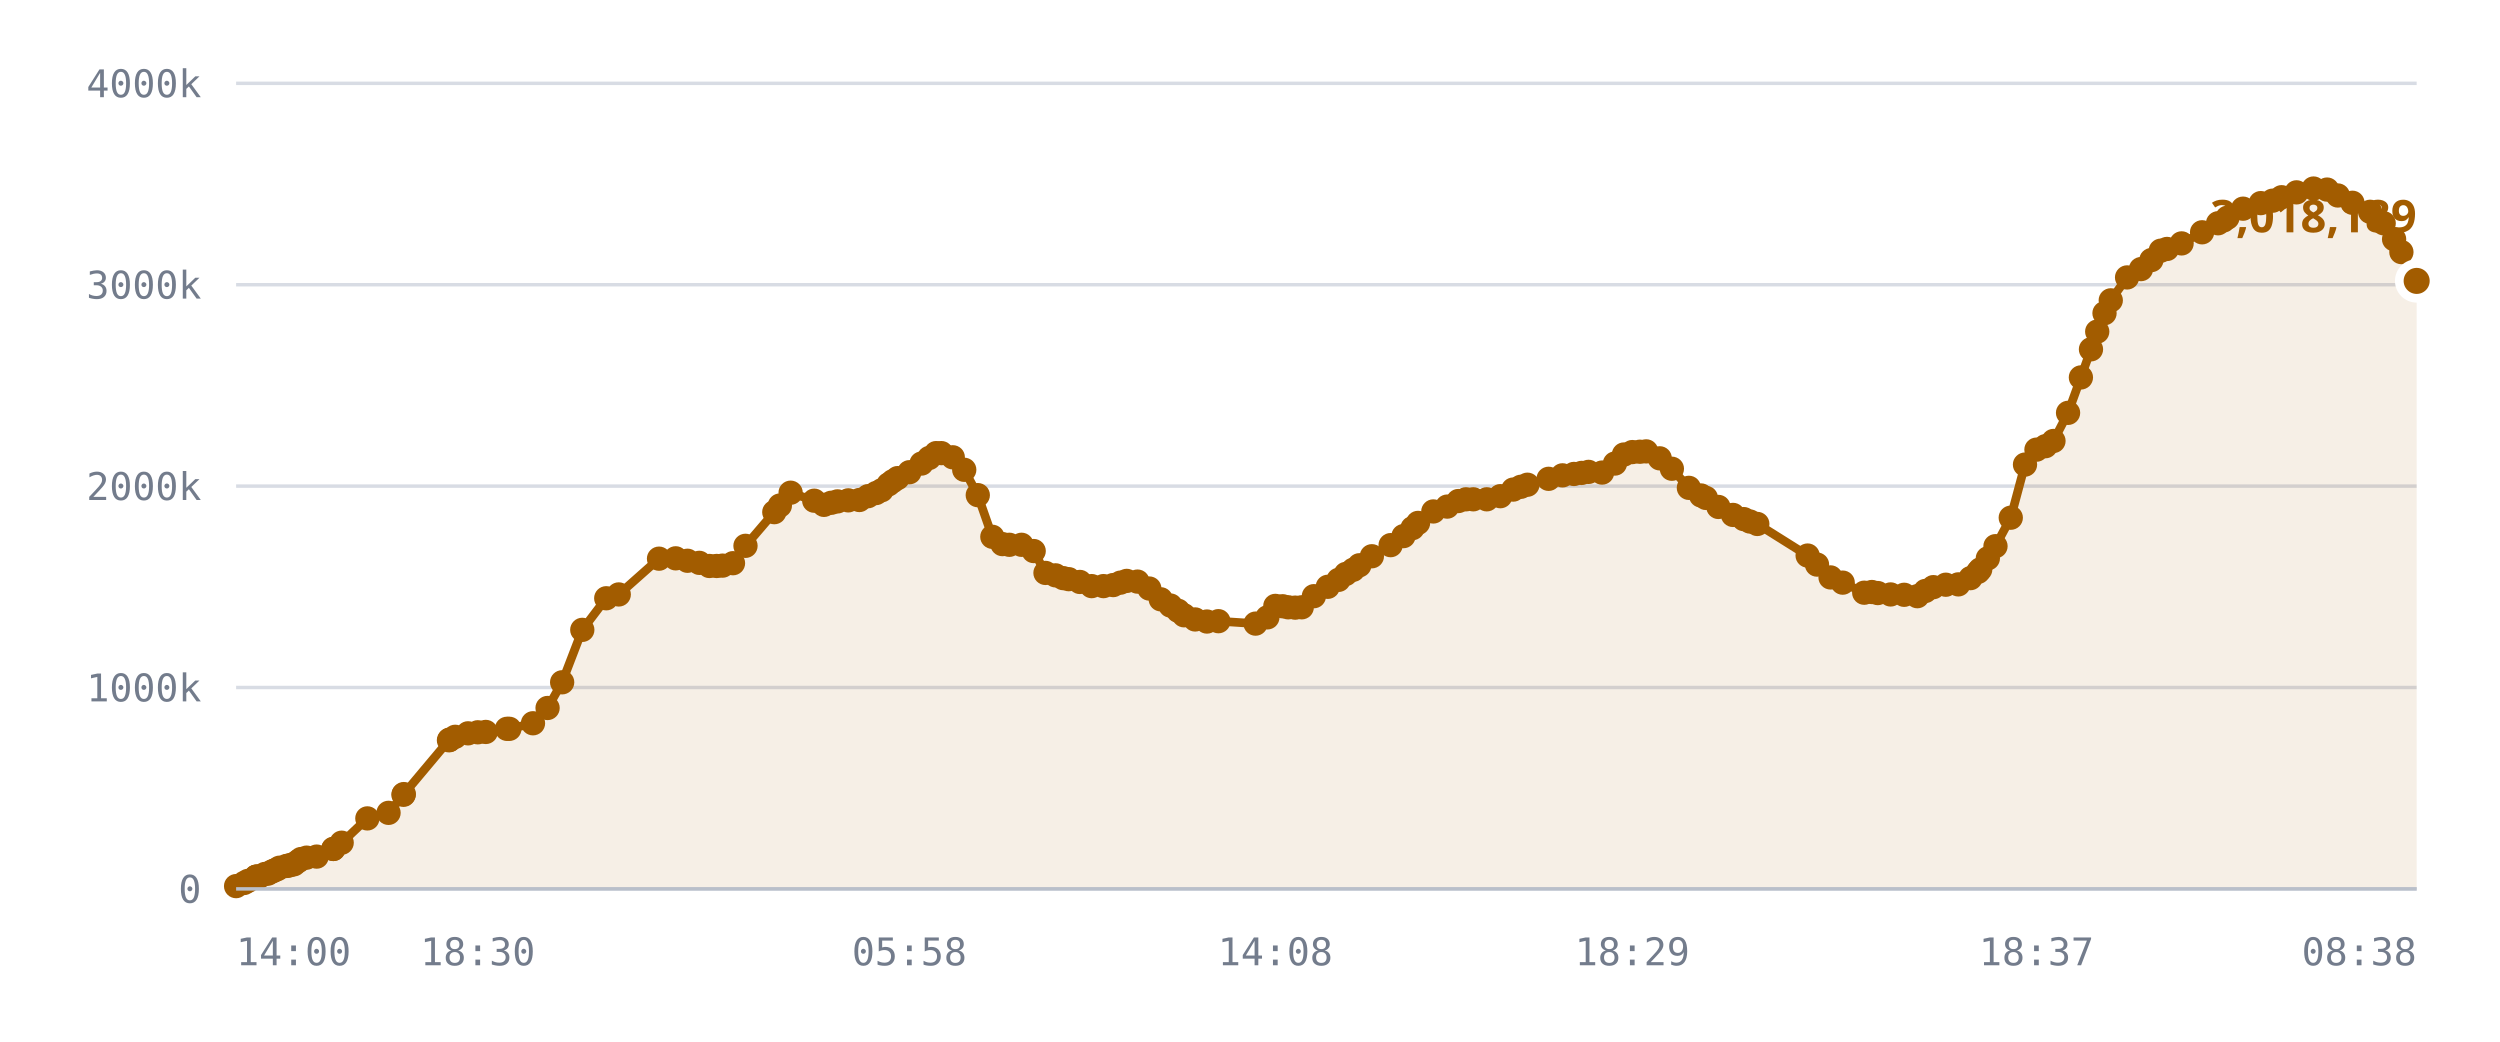
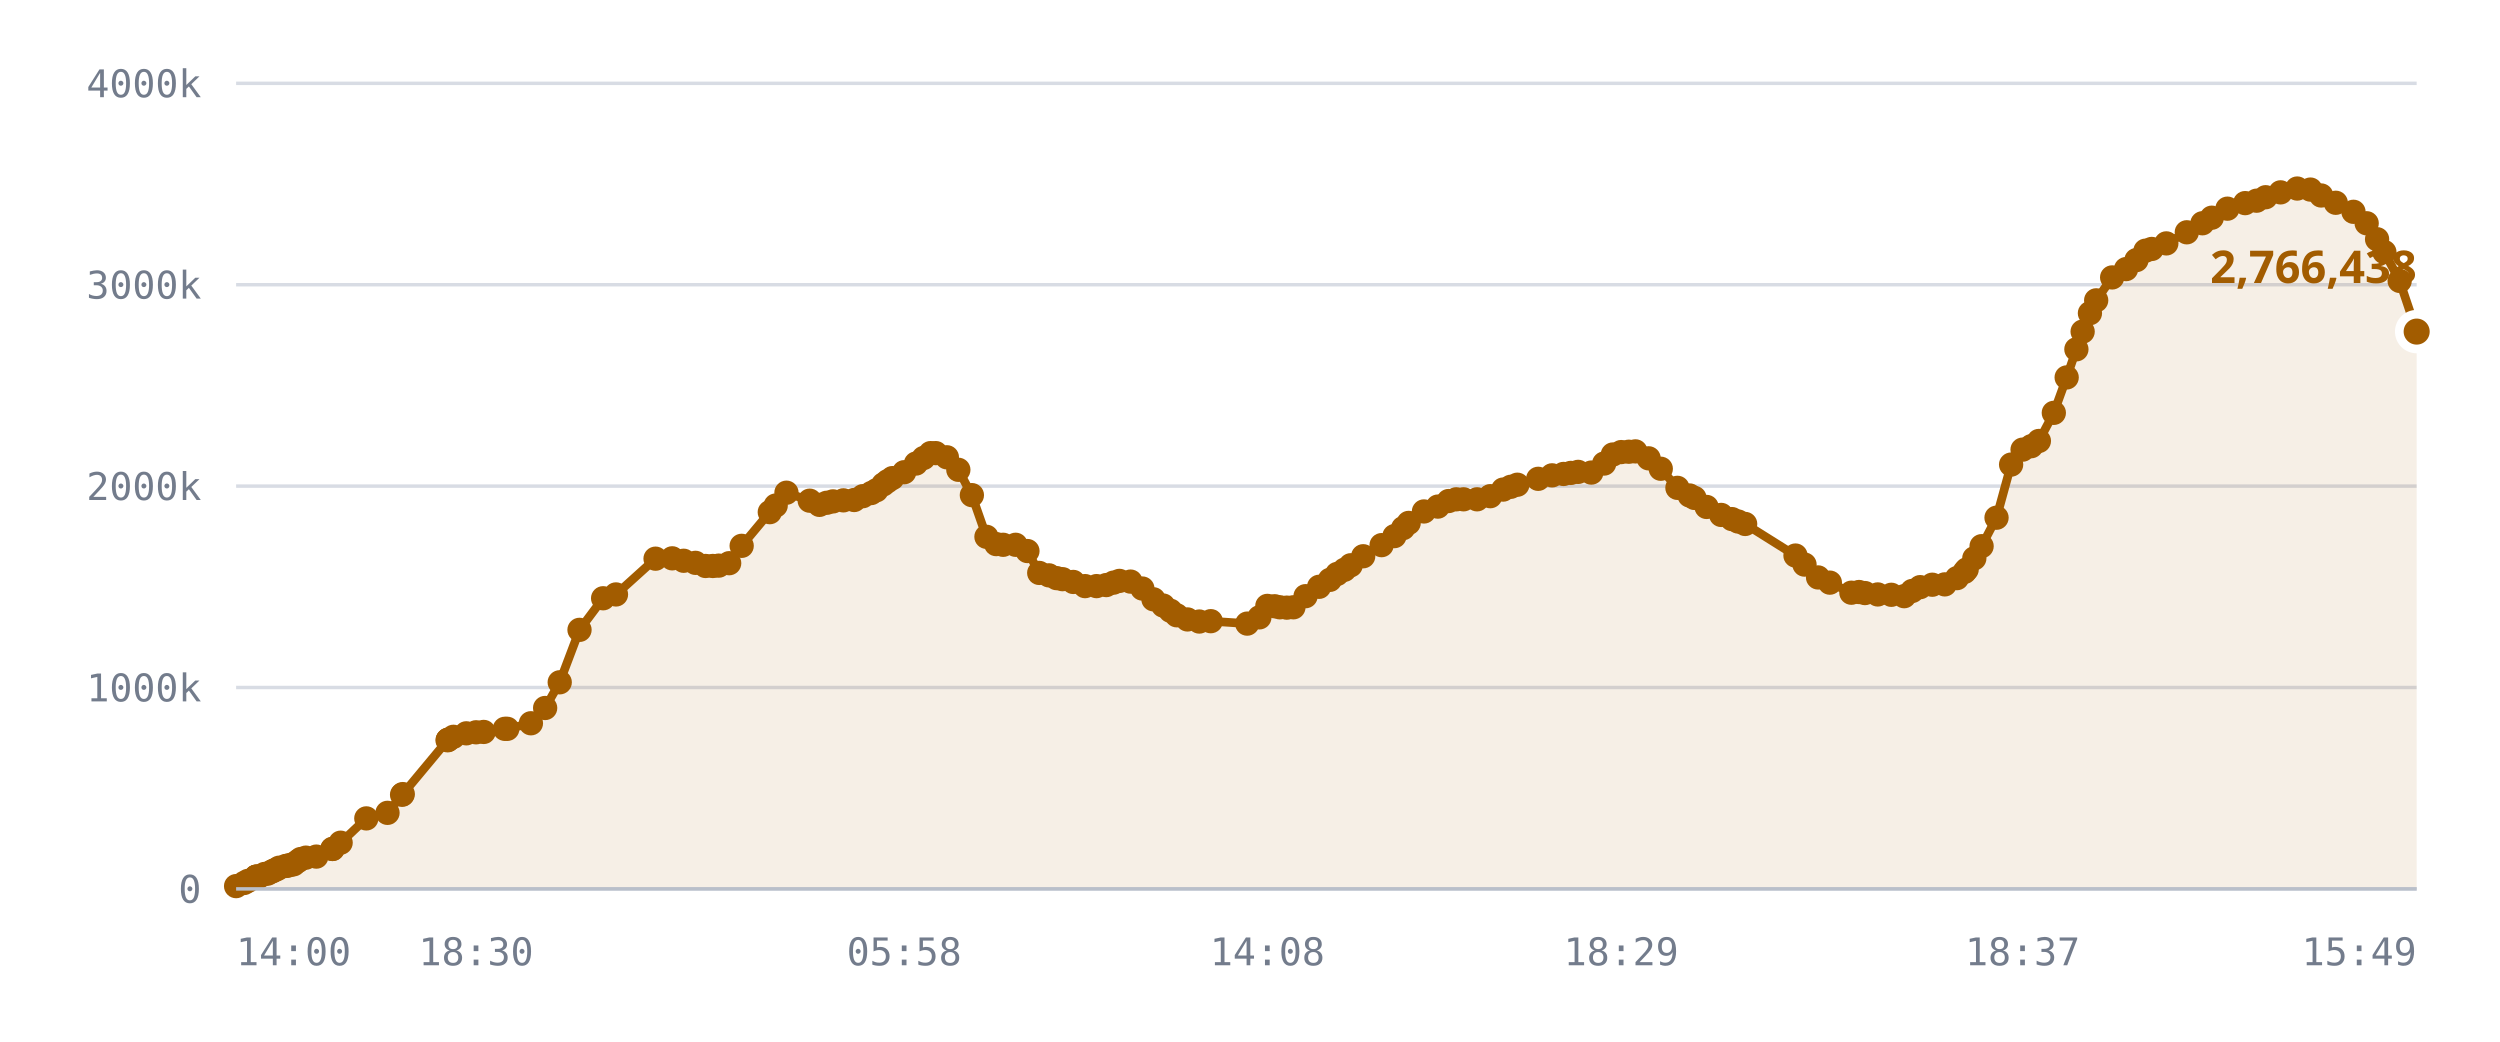
<svg xmlns="http://www.w3.org/2000/svg" viewBox="0 0 720 300" role="img" aria-label="Published DID profiles, sharded namespace">
  <style>
    .grid      { stroke: var(--chart-grid, #d8dce4); stroke-width: 1; }
    .cap       { stroke: var(--chart-cap, #9a2b22); stroke-width: 1.5; stroke-dasharray: 5 4; }
    .cap-label { fill: var(--chart-cap, #9a2b22); font: 600 11px Archivo, system-ui, sans-serif; letter-spacing: .04em; }
    .tick      { fill: var(--chart-muted, #737c8c); font: 500 11px "IBM Plex Mono", ui-monospace, monospace; }
    .tick-y    { text-anchor: end; }
    .tick-x    { text-anchor: middle; }
    .series    { fill: none; stroke: var(--chart-line, #a25c00); stroke-width: 2.5; stroke-linejoin: round; stroke-linecap: round; }
    .fill      { fill: var(--chart-fill, rgba(162,92,0,.10)); stroke: none; }
    .dot       { fill: var(--chart-line, #a25c00); }
    .dot-last  { stroke: var(--chart-bg, #fff); stroke-width: 2.5; }
    .end-label { fill: var(--chart-line, #a25c00); font: 700 13px Archivo, system-ui, sans-serif; }
    .axis      { stroke: var(--chart-axis, #b9bfca); stroke-width: 1; }
  </style>
  <line x1="68" y1="256.0" x2="696" y2="256.0" class="grid" />
  <text x="58" y="260.0" class="tick tick-y">0</text>
  <line x1="68" y1="198.0" x2="696" y2="198.0" class="grid" />
  <text x="58" y="202.0" class="tick tick-y">1000k</text>
  <line x1="68" y1="140.0" x2="696" y2="140.0" class="grid" />
  <text x="58" y="144.0" class="tick tick-y">2000k</text>
  <line x1="68" y1="82.0" x2="696" y2="82.0" class="grid" />
  <text x="58" y="86.0" class="tick tick-y">3000k</text>
  <line x1="68" y1="24.0" x2="696" y2="24.0" class="grid" />
  <text x="58" y="28.0" class="tick tick-y">4000k</text>
-   <path d="M68.0,255.2 L70.3,254.3 L71.4,253.7 L73.7,252.5 L73.8,252.5 L73.9,252.5 L74.1,252.5 L74.7,252.5 L76.3,251.7 L77.2,251.6 L78.3,251.0 L79.0,250.7 L79.9,250.3 L80.5,249.9 L82.5,249.4 L83.1,249.3 L84.1,249.0 L84.7,248.9 L85.9,248.0 L86.7,247.4 L88.3,247.0 L91.2,246.7 L96.0,244.5 L96.0,244.5 L98.4,242.7 L105.8,235.7 L111.9,234.1 L116.2,228.9 L116.3,228.7 L129.3,213.2 L129.5,213.1 L129.5,213.0 L131.1,212.2 L134.8,211.2 L137.6,210.9 L139.9,210.8 L146.0,209.9 L146.7,209.9 L153.5,208.3 L157.7,203.9 L161.9,196.5 L167.7,181.4 L174.6,172.3 L178.2,171.2 L189.8,160.9 L194.6,160.8 L198.0,161.5 L201.4,162.1 L204.3,163.0 L206.4,163.0 L208.1,162.9 L211.1,162.2 L214.7,157.2 L223.0,147.5 L224.6,145.6 L227.7,141.9 L234.5,144.2 L237.3,145.4 L239.4,144.8 L241.2,144.4 L244.3,144.1 L247.5,144.0 L250.0,142.9 L252.3,142.0 L253.9,141.2 L255.9,139.5 L257.1,138.6 L258.5,137.7 L261.9,136.0 L265.4,133.5 L267.6,131.9 L269.6,130.5 L271.1,130.5 L274.4,131.7 L277.7,135.3 L281.6,142.6 L285.8,154.6 L288.7,156.7 L290.7,156.9 L294.2,156.9 L297.7,158.7 L301.1,165.0 L304.0,165.7 L306.2,166.5 L307.8,166.8 L311.0,167.6 L314.4,168.8 L317.8,168.8 L320.6,168.5 L322.7,167.8 L324.5,167.3 L327.6,167.5 L331.0,169.5 L334.3,172.6 L337.1,174.4 L339.3,175.9 L341.0,177.2 L344.2,178.4 L347.6,179.0 L350.9,178.9 L361.6,179.6 L365.0,177.8 L367.3,174.5 L369.4,174.6 L371.0,174.9 L373.0,175.0 L374.9,174.9 L378.4,171.7 L382.4,169.0 L385.5,167.0 L387.6,165.3 L389.7,164.1 L391.5,162.8 L395.1,160.2 L400.5,157.0 L404.2,154.4 L406.8,152.1 L408.4,150.6 L412.8,147.3 L416.8,145.9 L420.0,144.3 L422.2,143.8 L424.3,143.8 L428.2,143.8 L432.1,142.9 L435.8,141.0 L438.0,140.2 L439.9,139.6 L446.0,137.9 L450.0,136.9 L453.3,136.5 L455.5,136.2 L457.5,135.9 L461.4,136.1 L465.1,133.5 L467.7,130.9 L470.1,130.2 L472.3,130.1 L474.1,130.0 L478.0,132.0 L481.5,135.0 L486.4,140.5 L489.9,142.7 L491.3,143.4 L494.9,146.0 L499.1,148.3 L502.2,149.5 L504.0,150.2 L506.1,150.9 L520.6,160.0 L523.3,162.6 L527.2,166.3 L530.7,167.8 L536.9,170.7 L539.1,170.5 L540.8,170.8 L544.5,171.2 L548.4,171.3 L552.2,171.7 L554.5,170.2 L556.8,169.1 L560.4,168.4 L564.0,168.3 L567.5,166.5 L569.7,164.7 L570.3,164.0 L572.5,160.8 L574.7,157.3 L579.1,149.1 L583.2,133.8 L586.5,129.5 L589.1,128.5 L591.4,127.0 L595.6,118.9 L599.3,108.7 L602.2,100.6 L604.0,95.5 L606.1,90.2 L607.9,86.5 L612.6,79.9 L616.6,77.5 L619.6,74.9 L622.3,72.2 L624.1,71.7 L628.3,70.1 L634.2,66.9 L638.8,64.3 L641.5,62.7 L646.0,60.1 L651.1,58.5 L654.5,57.8 L657.1,56.8 L661.4,55.4 L666.3,54.3 L670.2,54.6 L673.3,56.3 L677.5,58.4 L682.6,61.0 L686.5,64.3 L689.5,68.9 L691.6,72.6 L696.0,80.9 L696.0,256.0 L68.0,256.0 Z" class="fill" />
-   <path d="M68.0,255.2 L70.3,254.3 L71.4,253.7 L73.7,252.5 L73.8,252.5 L73.9,252.5 L74.1,252.5 L74.7,252.5 L76.3,251.7 L77.2,251.6 L78.3,251.0 L79.0,250.7 L79.9,250.3 L80.5,249.9 L82.5,249.4 L83.1,249.3 L84.1,249.0 L84.7,248.9 L85.9,248.0 L86.7,247.4 L88.3,247.0 L91.2,246.7 L96.0,244.5 L96.0,244.5 L98.4,242.7 L105.8,235.7 L111.9,234.1 L116.2,228.9 L116.3,228.7 L129.3,213.2 L129.5,213.1 L129.5,213.0 L131.1,212.2 L134.8,211.2 L137.6,210.9 L139.9,210.8 L146.0,209.9 L146.7,209.9 L153.5,208.3 L157.7,203.9 L161.9,196.5 L167.7,181.4 L174.6,172.3 L178.2,171.2 L189.8,160.9 L194.6,160.8 L198.0,161.5 L201.4,162.1 L204.3,163.0 L206.4,163.0 L208.1,162.9 L211.1,162.2 L214.7,157.2 L223.0,147.5 L224.6,145.6 L227.7,141.9 L234.5,144.2 L237.3,145.4 L239.4,144.8 L241.2,144.4 L244.3,144.1 L247.5,144.0 L250.0,142.9 L252.3,142.0 L253.9,141.2 L255.9,139.5 L257.1,138.6 L258.5,137.7 L261.9,136.0 L265.4,133.5 L267.6,131.9 L269.6,130.5 L271.1,130.5 L274.4,131.7 L277.7,135.3 L281.6,142.6 L285.8,154.6 L288.7,156.7 L290.7,156.9 L294.2,156.9 L297.7,158.7 L301.1,165.0 L304.0,165.7 L306.2,166.5 L307.8,166.8 L311.0,167.6 L314.4,168.8 L317.8,168.8 L320.6,168.5 L322.7,167.8 L324.5,167.3 L327.6,167.5 L331.0,169.5 L334.3,172.6 L337.1,174.4 L339.3,175.9 L341.0,177.2 L344.2,178.4 L347.6,179.0 L350.9,178.9 L361.6,179.6 L365.0,177.8 L367.3,174.5 L369.4,174.6 L371.0,174.9 L373.0,175.0 L374.9,174.9 L378.4,171.7 L382.4,169.0 L385.5,167.0 L387.6,165.3 L389.7,164.1 L391.5,162.8 L395.1,160.2 L400.5,157.0 L404.2,154.4 L406.8,152.1 L408.4,150.6 L412.8,147.3 L416.8,145.9 L420.0,144.3 L422.2,143.8 L424.3,143.8 L428.2,143.8 L432.1,142.9 L435.8,141.0 L438.0,140.2 L439.9,139.6 L446.0,137.9 L450.0,136.9 L453.3,136.5 L455.5,136.2 L457.5,135.9 L461.4,136.1 L465.1,133.5 L467.7,130.9 L470.1,130.2 L472.3,130.1 L474.1,130.0 L478.0,132.0 L481.5,135.0 L486.4,140.5 L489.9,142.7 L491.3,143.4 L494.9,146.0 L499.1,148.3 L502.2,149.5 L504.0,150.2 L506.1,150.9 L520.6,160.0 L523.3,162.6 L527.2,166.3 L530.7,167.8 L536.9,170.7 L539.1,170.5 L540.8,170.8 L544.5,171.2 L548.4,171.3 L552.2,171.7 L554.5,170.2 L556.8,169.1 L560.4,168.4 L564.0,168.3 L567.5,166.5 L569.7,164.7 L570.3,164.0 L572.5,160.8 L574.7,157.3 L579.1,149.1 L583.2,133.8 L586.5,129.5 L589.1,128.5 L591.4,127.0 L595.6,118.9 L599.3,108.7 L602.2,100.6 L604.0,95.5 L606.1,90.2 L607.9,86.5 L612.6,79.9 L616.6,77.5 L619.6,74.9 L622.3,72.2 L624.1,71.7 L628.3,70.1 L634.2,66.9 L638.8,64.3 L641.5,62.7 L646.0,60.1 L651.1,58.5 L654.5,57.8 L657.1,56.8 L661.4,55.4 L666.3,54.3 L670.2,54.6 L673.3,56.3 L677.5,58.4 L682.6,61.0 L686.5,64.3 L689.5,68.9 L691.6,72.6 L696.0,80.9" class="series" />
+   <path d="M68.0,255.2 L70.3,254.3 L71.4,253.7 L73.7,252.5 L73.8,252.5 L73.8,252.5 L74.0,252.5 L74.6,252.5 L76.2,251.7 L77.1,251.6 L78.3,251.0 L78.9,250.7 L79.8,250.3 L80.4,249.9 L82.3,249.4 L82.9,249.3 L84.0,249.0 L84.6,248.9 L85.8,248.0 L86.6,247.4 L88.1,247.0 L91.1,246.7 L95.7,244.5 L95.8,244.5 L98.1,242.7 L105.5,235.7 L111.6,234.1 L115.8,228.9 L116.0,228.7 L128.9,213.2 L129.0,213.1 L129.1,213.0 L130.6,212.2 L134.3,211.2 L137.1,210.9 L139.3,210.8 L145.4,209.9 L146.1,209.9 L152.9,208.3 L157.0,203.9 L161.2,196.5 L166.9,181.4 L173.7,172.3 L177.4,171.2 L188.8,160.9 L193.6,160.8 L196.9,161.5 L200.3,162.1 L203.2,163.0 L205.3,163.0 L207.0,162.9 L210.0,162.2 L213.6,157.2 L221.7,147.5 L223.4,145.6 L226.5,141.9 L233.2,144.2 L236.0,145.4 L238.1,144.8 L239.9,144.4 L242.9,144.1 L246.0,144.0 L248.5,142.9 L250.9,142.0 L252.4,141.2 L254.4,139.5 L255.6,138.6 L257.0,137.7 L260.4,136.0 L263.8,133.5 L266.0,131.9 L268.0,130.5 L269.5,130.5 L272.7,131.7 L276.0,135.3 L279.9,142.6 L284.1,154.6 L286.9,156.7 L288.9,156.9 L292.5,156.9 L295.9,158.7 L299.3,165.0 L302.1,165.7 L304.3,166.5 L306.0,166.8 L309.1,167.6 L312.5,168.8 L315.8,168.8 L318.6,168.5 L320.7,167.8 L322.4,167.3 L325.6,167.5 L329.0,169.5 L332.2,172.6 L335.0,174.4 L337.1,175.9 L338.9,177.2 L342.0,178.4 L345.4,179.0 L348.7,178.9 L359.2,179.6 L362.7,177.8 L365.0,174.5 L367.1,174.6 L368.6,174.9 L370.6,175.0 L372.5,174.9 L376.0,171.7 L379.9,169.0 L383.0,167.0 L385.1,165.3 L387.2,164.1 L389.0,162.8 L392.6,160.2 L397.9,157.0 L401.6,154.4 L404.1,152.1 L405.7,150.6 L410.1,147.3 L414.1,145.9 L417.2,144.3 L419.4,143.8 L421.5,143.8 L425.4,143.8 L429.2,142.9 L432.9,141.0 L435.1,140.2 L437.0,139.6 L443.0,137.9 L447.0,136.9 L450.3,136.5 L452.4,136.2 L454.5,135.9 L458.3,136.1 L462.0,133.5 L464.5,130.9 L466.9,130.2 L469.1,130.1 L471.0,130.0 L474.8,132.0 L478.3,135.0 L483.1,140.5 L486.6,142.7 L488.0,143.4 L491.5,146.0 L495.7,148.3 L498.8,149.5 L500.6,150.2 L502.6,150.9 L517.1,160.0 L519.7,162.6 L523.6,166.3 L527.0,167.8 L533.2,170.7 L535.4,170.5 L537.1,170.8 L540.8,171.2 L544.7,171.3 L548.4,171.7 L550.7,170.2 L553.0,169.1 L556.5,168.4 L560.1,168.3 L563.6,166.5 L565.8,164.7 L566.4,164.0 L568.6,160.8 L570.7,157.3 L575.0,149.1 L579.2,133.8 L582.5,129.5 L585.0,128.5 L587.2,127.0 L591.5,118.9 L595.2,108.7 L598.0,100.6 L599.8,95.5 L601.9,90.2 L603.7,86.5 L608.3,79.9 L612.3,77.5 L615.3,74.9 L617.9,72.2 L619.7,71.7 L623.9,70.1 L629.8,66.9 L634.3,64.3 L637.0,62.7 L641.5,60.1 L646.6,58.5 L649.9,57.8 L652.5,56.8 L656.8,55.4 L661.6,54.3 L665.4,54.6 L668.5,56.3 L672.7,58.4 L677.8,61.0 L681.6,64.3 L684.6,68.9 L686.7,72.6 L691.1,80.9 L696.0,95.5 L696.0,256.0 L68.0,256.0 Z" class="fill" />
+   <path d="M68.0,255.2 L70.3,254.3 L71.4,253.7 L73.7,252.5 L73.8,252.5 L73.8,252.5 L74.0,252.5 L74.6,252.5 L76.2,251.7 L77.1,251.6 L78.3,251.0 L78.9,250.7 L79.8,250.3 L80.4,249.9 L82.3,249.4 L82.9,249.3 L84.0,249.0 L84.6,248.9 L85.8,248.0 L86.6,247.4 L88.1,247.0 L91.1,246.7 L95.7,244.5 L95.8,244.5 L98.1,242.7 L105.5,235.7 L111.6,234.1 L115.8,228.9 L116.0,228.7 L128.9,213.2 L129.0,213.1 L129.1,213.0 L130.6,212.2 L134.3,211.2 L137.1,210.9 L139.3,210.8 L145.4,209.9 L146.1,209.9 L152.9,208.3 L157.0,203.9 L161.2,196.5 L166.9,181.4 L173.7,172.3 L177.4,171.2 L188.8,160.9 L193.6,160.8 L196.9,161.5 L200.3,162.1 L203.2,163.0 L205.3,163.0 L207.0,162.9 L210.0,162.2 L213.6,157.2 L221.7,147.5 L223.4,145.6 L226.5,141.9 L233.2,144.2 L236.0,145.4 L238.1,144.8 L239.9,144.4 L242.9,144.1 L246.0,144.0 L248.5,142.9 L250.9,142.0 L252.4,141.2 L254.4,139.5 L255.6,138.6 L257.0,137.7 L260.4,136.0 L263.8,133.5 L266.0,131.9 L268.0,130.5 L269.5,130.5 L272.7,131.7 L276.0,135.3 L279.9,142.6 L284.1,154.6 L286.9,156.7 L288.9,156.9 L292.5,156.9 L295.9,158.7 L299.3,165.0 L302.1,165.7 L304.3,166.5 L306.0,166.8 L309.1,167.6 L312.5,168.8 L315.8,168.8 L318.6,168.5 L320.7,167.8 L322.4,167.3 L325.6,167.5 L329.0,169.5 L332.2,172.6 L335.0,174.4 L337.1,175.9 L338.9,177.2 L342.0,178.4 L345.4,179.0 L348.7,178.9 L359.2,179.6 L362.7,177.8 L365.0,174.5 L367.1,174.6 L368.6,174.9 L370.6,175.0 L372.5,174.9 L376.0,171.7 L379.9,169.0 L383.0,167.0 L385.1,165.3 L387.2,164.1 L389.0,162.8 L392.6,160.2 L397.9,157.0 L401.6,154.4 L404.1,152.1 L405.7,150.6 L410.1,147.3 L414.1,145.9 L417.2,144.3 L419.4,143.8 L421.5,143.8 L425.4,143.8 L429.2,142.9 L432.9,141.0 L435.1,140.2 L437.0,139.6 L443.0,137.9 L447.0,136.9 L450.3,136.5 L452.4,136.2 L454.5,135.9 L458.3,136.1 L462.0,133.5 L464.5,130.9 L466.9,130.2 L469.1,130.1 L471.0,130.0 L474.8,132.0 L478.3,135.0 L483.1,140.5 L486.6,142.7 L488.0,143.4 L491.5,146.0 L495.7,148.3 L498.8,149.5 L500.6,150.2 L502.6,150.9 L517.1,160.0 L519.7,162.6 L523.6,166.3 L527.0,167.8 L533.2,170.7 L535.4,170.5 L537.1,170.8 L540.8,171.2 L544.7,171.3 L548.4,171.7 L550.7,170.2 L553.0,169.1 L556.5,168.4 L560.1,168.3 L563.6,166.5 L565.8,164.7 L566.4,164.0 L568.6,160.8 L570.7,157.3 L575.0,149.1 L579.2,133.8 L582.5,129.5 L585.0,128.5 L587.2,127.0 L591.5,118.9 L595.2,108.7 L598.0,100.6 L599.8,95.5 L601.9,90.2 L603.7,86.5 L608.3,79.9 L612.3,77.5 L615.3,74.9 L617.9,72.2 L619.7,71.7 L623.9,70.1 L629.8,66.9 L634.3,64.3 L637.0,62.7 L641.5,60.1 L646.6,58.5 L649.9,57.8 L652.5,56.8 L656.8,55.4 L661.6,54.3 L665.4,54.6 L668.5,56.3 L672.7,58.4 L677.8,61.0 L681.6,64.3 L684.6,68.9 L686.7,72.6 L691.1,80.9 L696.0,95.5" class="series" />
  <circle cx="68.0" cy="255.2" r="3.5" class="dot" />
  <circle cx="70.3" cy="254.3" r="3.5" class="dot" />
  <circle cx="71.4" cy="253.7" r="3.5" class="dot" />
  <circle cx="73.7" cy="252.5" r="3.5" class="dot" />
  <circle cx="73.8" cy="252.5" r="3.5" class="dot" />
-   <circle cx="73.9" cy="252.5" r="3.5" class="dot" />
-   <circle cx="74.1" cy="252.5" r="3.5" class="dot" />
-   <circle cx="74.7" cy="252.5" r="3.5" class="dot" />
-   <circle cx="76.3" cy="251.7" r="3.5" class="dot" />
-   <circle cx="77.2" cy="251.6" r="3.5" class="dot" />
+   <circle cx="73.8" cy="252.5" r="3.5" class="dot" />
+   <circle cx="74.0" cy="252.5" r="3.5" class="dot" />
+   <circle cx="74.6" cy="252.5" r="3.5" class="dot" />
+   <circle cx="76.2" cy="251.7" r="3.5" class="dot" />
+   <circle cx="77.1" cy="251.6" r="3.5" class="dot" />
  <circle cx="78.3" cy="251.0" r="3.5" class="dot" />
-   <circle cx="79.0" cy="250.7" r="3.5" class="dot" />
-   <circle cx="79.9" cy="250.3" r="3.5" class="dot" />
-   <circle cx="80.5" cy="249.9" r="3.5" class="dot" />
-   <circle cx="82.5" cy="249.4" r="3.5" class="dot" />
-   <circle cx="83.1" cy="249.3" r="3.5" class="dot" />
-   <circle cx="84.1" cy="249.0" r="3.5" class="dot" />
-   <circle cx="84.7" cy="248.9" r="3.5" class="dot" />
-   <circle cx="85.9" cy="248.0" r="3.5" class="dot" />
-   <circle cx="86.7" cy="247.4" r="3.5" class="dot" />
-   <circle cx="88.3" cy="247.0" r="3.5" class="dot" />
-   <circle cx="91.2" cy="246.7" r="3.5" class="dot" />
-   <circle cx="96.0" cy="244.5" r="3.5" class="dot" />
-   <circle cx="96.0" cy="244.5" r="3.5" class="dot" />
-   <circle cx="98.4" cy="242.7" r="3.5" class="dot" />
-   <circle cx="105.8" cy="235.7" r="3.5" class="dot" />
-   <circle cx="111.9" cy="234.1" r="3.5" class="dot" />
-   <circle cx="116.2" cy="228.9" r="3.5" class="dot" />
-   <circle cx="116.3" cy="228.7" r="3.5" class="dot" />
-   <circle cx="129.3" cy="213.2" r="3.5" class="dot" />
-   <circle cx="129.5" cy="213.1" r="3.5" class="dot" />
-   <circle cx="129.5" cy="213.0" r="3.5" class="dot" />
-   <circle cx="131.1" cy="212.2" r="3.5" class="dot" />
-   <circle cx="134.8" cy="211.2" r="3.5" class="dot" />
-   <circle cx="137.6" cy="210.9" r="3.5" class="dot" />
-   <circle cx="139.9" cy="210.8" r="3.5" class="dot" />
-   <circle cx="146.0" cy="209.9" r="3.5" class="dot" />
-   <circle cx="146.7" cy="209.9" r="3.5" class="dot" />
-   <circle cx="153.5" cy="208.3" r="3.5" class="dot" />
-   <circle cx="157.7" cy="203.9" r="3.5" class="dot" />
-   <circle cx="161.9" cy="196.5" r="3.5" class="dot" />
-   <circle cx="167.7" cy="181.4" r="3.5" class="dot" />
-   <circle cx="174.6" cy="172.3" r="3.5" class="dot" />
-   <circle cx="178.2" cy="171.2" r="3.5" class="dot" />
-   <circle cx="189.8" cy="160.9" r="3.5" class="dot" />
-   <circle cx="194.6" cy="160.8" r="3.5" class="dot" />
-   <circle cx="198.0" cy="161.5" r="3.5" class="dot" />
-   <circle cx="201.4" cy="162.1" r="3.5" class="dot" />
-   <circle cx="204.3" cy="163.0" r="3.5" class="dot" />
-   <circle cx="206.4" cy="163.0" r="3.5" class="dot" />
-   <circle cx="208.1" cy="162.9" r="3.5" class="dot" />
-   <circle cx="211.1" cy="162.2" r="3.5" class="dot" />
-   <circle cx="214.7" cy="157.2" r="3.5" class="dot" />
-   <circle cx="223.0" cy="147.5" r="3.5" class="dot" />
-   <circle cx="224.6" cy="145.6" r="3.5" class="dot" />
-   <circle cx="227.7" cy="141.9" r="3.5" class="dot" />
-   <circle cx="234.5" cy="144.2" r="3.5" class="dot" />
-   <circle cx="237.3" cy="145.4" r="3.5" class="dot" />
-   <circle cx="239.4" cy="144.8" r="3.5" class="dot" />
-   <circle cx="241.2" cy="144.4" r="3.5" class="dot" />
-   <circle cx="244.3" cy="144.1" r="3.5" class="dot" />
-   <circle cx="247.5" cy="144.0" r="3.5" class="dot" />
-   <circle cx="250.0" cy="142.9" r="3.5" class="dot" />
-   <circle cx="252.3" cy="142.0" r="3.5" class="dot" />
-   <circle cx="253.9" cy="141.2" r="3.5" class="dot" />
-   <circle cx="255.9" cy="139.5" r="3.5" class="dot" />
-   <circle cx="257.1" cy="138.6" r="3.5" class="dot" />
-   <circle cx="258.5" cy="137.7" r="3.5" class="dot" />
-   <circle cx="261.9" cy="136.0" r="3.5" class="dot" />
-   <circle cx="265.4" cy="133.5" r="3.5" class="dot" />
-   <circle cx="267.6" cy="131.9" r="3.5" class="dot" />
-   <circle cx="269.6" cy="130.5" r="3.5" class="dot" />
-   <circle cx="271.1" cy="130.5" r="3.5" class="dot" />
-   <circle cx="274.4" cy="131.7" r="3.5" class="dot" />
-   <circle cx="277.7" cy="135.3" r="3.5" class="dot" />
-   <circle cx="281.6" cy="142.6" r="3.5" class="dot" />
-   <circle cx="285.8" cy="154.6" r="3.5" class="dot" />
-   <circle cx="288.7" cy="156.7" r="3.5" class="dot" />
-   <circle cx="290.7" cy="156.9" r="3.5" class="dot" />
-   <circle cx="294.2" cy="156.9" r="3.5" class="dot" />
-   <circle cx="297.7" cy="158.7" r="3.5" class="dot" />
-   <circle cx="301.1" cy="165.0" r="3.5" class="dot" />
-   <circle cx="304.0" cy="165.7" r="3.5" class="dot" />
-   <circle cx="306.2" cy="166.5" r="3.5" class="dot" />
-   <circle cx="307.8" cy="166.8" r="3.5" class="dot" />
-   <circle cx="311.0" cy="167.6" r="3.5" class="dot" />
-   <circle cx="314.4" cy="168.8" r="3.5" class="dot" />
-   <circle cx="317.8" cy="168.8" r="3.5" class="dot" />
-   <circle cx="320.6" cy="168.5" r="3.5" class="dot" />
-   <circle cx="322.7" cy="167.8" r="3.5" class="dot" />
-   <circle cx="324.5" cy="167.3" r="3.5" class="dot" />
-   <circle cx="327.6" cy="167.5" r="3.5" class="dot" />
-   <circle cx="331.0" cy="169.5" r="3.5" class="dot" />
-   <circle cx="334.3" cy="172.6" r="3.5" class="dot" />
-   <circle cx="337.1" cy="174.4" r="3.5" class="dot" />
-   <circle cx="339.3" cy="175.9" r="3.5" class="dot" />
-   <circle cx="341.0" cy="177.2" r="3.5" class="dot" />
-   <circle cx="344.2" cy="178.4" r="3.5" class="dot" />
-   <circle cx="347.6" cy="179.0" r="3.5" class="dot" />
-   <circle cx="350.9" cy="178.9" r="3.5" class="dot" />
-   <circle cx="361.6" cy="179.6" r="3.5" class="dot" />
-   <circle cx="365.0" cy="177.8" r="3.5" class="dot" />
-   <circle cx="367.3" cy="174.5" r="3.5" class="dot" />
-   <circle cx="369.4" cy="174.6" r="3.5" class="dot" />
-   <circle cx="371.0" cy="174.9" r="3.5" class="dot" />
-   <circle cx="373.0" cy="175.0" r="3.5" class="dot" />
-   <circle cx="374.9" cy="174.9" r="3.5" class="dot" />
-   <circle cx="378.4" cy="171.7" r="3.5" class="dot" />
-   <circle cx="382.4" cy="169.0" r="3.5" class="dot" />
-   <circle cx="385.5" cy="167.0" r="3.5" class="dot" />
-   <circle cx="387.6" cy="165.3" r="3.5" class="dot" />
-   <circle cx="389.7" cy="164.1" r="3.5" class="dot" />
-   <circle cx="391.5" cy="162.8" r="3.5" class="dot" />
-   <circle cx="395.1" cy="160.2" r="3.5" class="dot" />
-   <circle cx="400.5" cy="157.0" r="3.5" class="dot" />
-   <circle cx="404.2" cy="154.4" r="3.5" class="dot" />
-   <circle cx="406.8" cy="152.1" r="3.5" class="dot" />
-   <circle cx="408.4" cy="150.6" r="3.5" class="dot" />
-   <circle cx="412.8" cy="147.3" r="3.5" class="dot" />
-   <circle cx="416.8" cy="145.9" r="3.5" class="dot" />
-   <circle cx="420.0" cy="144.3" r="3.5" class="dot" />
-   <circle cx="422.2" cy="143.8" r="3.5" class="dot" />
-   <circle cx="424.3" cy="143.8" r="3.5" class="dot" />
-   <circle cx="428.2" cy="143.8" r="3.5" class="dot" />
-   <circle cx="432.1" cy="142.9" r="3.5" class="dot" />
-   <circle cx="435.8" cy="141.0" r="3.5" class="dot" />
-   <circle cx="438.0" cy="140.2" r="3.5" class="dot" />
-   <circle cx="439.9" cy="139.6" r="3.5" class="dot" />
-   <circle cx="446.0" cy="137.9" r="3.5" class="dot" />
-   <circle cx="450.0" cy="136.9" r="3.5" class="dot" />
-   <circle cx="453.3" cy="136.5" r="3.5" class="dot" />
-   <circle cx="455.5" cy="136.2" r="3.5" class="dot" />
-   <circle cx="457.5" cy="135.9" r="3.5" class="dot" />
-   <circle cx="461.4" cy="136.1" r="3.5" class="dot" />
-   <circle cx="465.1" cy="133.5" r="3.5" class="dot" />
-   <circle cx="467.7" cy="130.9" r="3.5" class="dot" />
-   <circle cx="470.1" cy="130.2" r="3.5" class="dot" />
-   <circle cx="472.3" cy="130.1" r="3.5" class="dot" />
-   <circle cx="474.1" cy="130.0" r="3.5" class="dot" />
-   <circle cx="478.0" cy="132.0" r="3.5" class="dot" />
-   <circle cx="481.5" cy="135.0" r="3.5" class="dot" />
-   <circle cx="486.4" cy="140.5" r="3.5" class="dot" />
-   <circle cx="489.9" cy="142.7" r="3.5" class="dot" />
-   <circle cx="491.3" cy="143.4" r="3.5" class="dot" />
-   <circle cx="494.9" cy="146.0" r="3.5" class="dot" />
-   <circle cx="499.1" cy="148.3" r="3.5" class="dot" />
-   <circle cx="502.2" cy="149.5" r="3.5" class="dot" />
-   <circle cx="504.0" cy="150.2" r="3.5" class="dot" />
-   <circle cx="506.1" cy="150.9" r="3.5" class="dot" />
-   <circle cx="520.6" cy="160.0" r="3.5" class="dot" />
-   <circle cx="523.3" cy="162.6" r="3.5" class="dot" />
-   <circle cx="527.2" cy="166.3" r="3.5" class="dot" />
-   <circle cx="530.7" cy="167.8" r="3.5" class="dot" />
-   <circle cx="536.9" cy="170.7" r="3.5" class="dot" />
-   <circle cx="539.1" cy="170.5" r="3.5" class="dot" />
-   <circle cx="540.8" cy="170.8" r="3.5" class="dot" />
-   <circle cx="544.5" cy="171.2" r="3.5" class="dot" />
-   <circle cx="548.4" cy="171.3" r="3.5" class="dot" />
-   <circle cx="552.2" cy="171.7" r="3.5" class="dot" />
-   <circle cx="554.5" cy="170.2" r="3.5" class="dot" />
-   <circle cx="556.8" cy="169.1" r="3.5" class="dot" />
-   <circle cx="560.4" cy="168.4" r="3.5" class="dot" />
-   <circle cx="564.0" cy="168.3" r="3.5" class="dot" />
-   <circle cx="567.5" cy="166.5" r="3.5" class="dot" />
-   <circle cx="569.7" cy="164.7" r="3.5" class="dot" />
-   <circle cx="570.3" cy="164.0" r="3.5" class="dot" />
-   <circle cx="572.5" cy="160.8" r="3.5" class="dot" />
-   <circle cx="574.7" cy="157.3" r="3.5" class="dot" />
-   <circle cx="579.1" cy="149.1" r="3.5" class="dot" />
-   <circle cx="583.2" cy="133.8" r="3.5" class="dot" />
-   <circle cx="586.5" cy="129.5" r="3.5" class="dot" />
-   <circle cx="589.1" cy="128.5" r="3.5" class="dot" />
-   <circle cx="591.4" cy="127.0" r="3.5" class="dot" />
-   <circle cx="595.6" cy="118.9" r="3.5" class="dot" />
-   <circle cx="599.3" cy="108.7" r="3.5" class="dot" />
-   <circle cx="602.2" cy="100.6" r="3.5" class="dot" />
-   <circle cx="604.0" cy="95.5" r="3.5" class="dot" />
-   <circle cx="606.1" cy="90.2" r="3.5" class="dot" />
-   <circle cx="607.9" cy="86.5" r="3.5" class="dot" />
-   <circle cx="612.6" cy="79.9" r="3.5" class="dot" />
-   <circle cx="616.6" cy="77.5" r="3.5" class="dot" />
-   <circle cx="619.6" cy="74.9" r="3.5" class="dot" />
-   <circle cx="622.3" cy="72.2" r="3.5" class="dot" />
-   <circle cx="624.1" cy="71.7" r="3.5" class="dot" />
-   <circle cx="628.3" cy="70.1" r="3.5" class="dot" />
-   <circle cx="634.2" cy="66.9" r="3.5" class="dot" />
-   <circle cx="638.8" cy="64.3" r="3.5" class="dot" />
-   <circle cx="641.5" cy="62.7" r="3.5" class="dot" />
-   <circle cx="646.0" cy="60.1" r="3.5" class="dot" />
-   <circle cx="651.1" cy="58.5" r="3.5" class="dot" />
-   <circle cx="654.5" cy="57.8" r="3.5" class="dot" />
-   <circle cx="657.1" cy="56.8" r="3.5" class="dot" />
-   <circle cx="661.4" cy="55.4" r="3.5" class="dot" />
-   <circle cx="666.3" cy="54.3" r="3.5" class="dot" />
-   <circle cx="670.2" cy="54.6" r="3.5" class="dot" />
-   <circle cx="673.3" cy="56.3" r="3.5" class="dot" />
-   <circle cx="677.5" cy="58.4" r="3.5" class="dot" />
-   <circle cx="682.6" cy="61.0" r="3.5" class="dot" />
-   <circle cx="686.5" cy="64.3" r="3.5" class="dot" />
-   <circle cx="689.5" cy="68.9" r="3.5" class="dot" />
-   <circle cx="691.6" cy="72.6" r="3.5" class="dot" />
-   <circle cx="696.0" cy="80.9" r="5" class="dot dot-last" />
-   <text x="696.0" y="66.9" class="end-label" text-anchor="end">3,018,189</text>
+   <circle cx="78.9" cy="250.7" r="3.5" class="dot" />
+   <circle cx="79.8" cy="250.3" r="3.5" class="dot" />
+   <circle cx="80.4" cy="249.9" r="3.5" class="dot" />
+   <circle cx="82.3" cy="249.4" r="3.5" class="dot" />
+   <circle cx="82.9" cy="249.3" r="3.5" class="dot" />
+   <circle cx="84.0" cy="249.0" r="3.5" class="dot" />
+   <circle cx="84.6" cy="248.9" r="3.5" class="dot" />
+   <circle cx="85.8" cy="248.0" r="3.5" class="dot" />
+   <circle cx="86.6" cy="247.4" r="3.5" class="dot" />
+   <circle cx="88.1" cy="247.0" r="3.5" class="dot" />
+   <circle cx="91.1" cy="246.7" r="3.5" class="dot" />
+   <circle cx="95.7" cy="244.5" r="3.5" class="dot" />
+   <circle cx="95.8" cy="244.5" r="3.5" class="dot" />
+   <circle cx="98.1" cy="242.7" r="3.5" class="dot" />
+   <circle cx="105.5" cy="235.7" r="3.5" class="dot" />
+   <circle cx="111.6" cy="234.1" r="3.5" class="dot" />
+   <circle cx="115.8" cy="228.9" r="3.5" class="dot" />
+   <circle cx="116.0" cy="228.7" r="3.5" class="dot" />
+   <circle cx="128.9" cy="213.2" r="3.5" class="dot" />
+   <circle cx="129.0" cy="213.1" r="3.5" class="dot" />
+   <circle cx="129.1" cy="213.0" r="3.5" class="dot" />
+   <circle cx="130.6" cy="212.2" r="3.5" class="dot" />
+   <circle cx="134.3" cy="211.2" r="3.5" class="dot" />
+   <circle cx="137.1" cy="210.9" r="3.5" class="dot" />
+   <circle cx="139.3" cy="210.8" r="3.5" class="dot" />
+   <circle cx="145.4" cy="209.9" r="3.5" class="dot" />
+   <circle cx="146.1" cy="209.9" r="3.5" class="dot" />
+   <circle cx="152.9" cy="208.3" r="3.5" class="dot" />
+   <circle cx="157.0" cy="203.9" r="3.5" class="dot" />
+   <circle cx="161.2" cy="196.5" r="3.5" class="dot" />
+   <circle cx="166.9" cy="181.4" r="3.5" class="dot" />
+   <circle cx="173.7" cy="172.3" r="3.5" class="dot" />
+   <circle cx="177.4" cy="171.2" r="3.5" class="dot" />
+   <circle cx="188.8" cy="160.9" r="3.5" class="dot" />
+   <circle cx="193.6" cy="160.8" r="3.5" class="dot" />
+   <circle cx="196.9" cy="161.5" r="3.5" class="dot" />
+   <circle cx="200.3" cy="162.1" r="3.5" class="dot" />
+   <circle cx="203.2" cy="163.0" r="3.5" class="dot" />
+   <circle cx="205.3" cy="163.0" r="3.5" class="dot" />
+   <circle cx="207.0" cy="162.9" r="3.5" class="dot" />
+   <circle cx="210.0" cy="162.2" r="3.5" class="dot" />
+   <circle cx="213.6" cy="157.2" r="3.5" class="dot" />
+   <circle cx="221.7" cy="147.5" r="3.5" class="dot" />
+   <circle cx="223.4" cy="145.6" r="3.5" class="dot" />
+   <circle cx="226.5" cy="141.9" r="3.5" class="dot" />
+   <circle cx="233.2" cy="144.2" r="3.5" class="dot" />
+   <circle cx="236.0" cy="145.4" r="3.5" class="dot" />
+   <circle cx="238.1" cy="144.8" r="3.5" class="dot" />
+   <circle cx="239.9" cy="144.4" r="3.5" class="dot" />
+   <circle cx="242.9" cy="144.1" r="3.5" class="dot" />
+   <circle cx="246.0" cy="144.0" r="3.5" class="dot" />
+   <circle cx="248.5" cy="142.9" r="3.5" class="dot" />
+   <circle cx="250.9" cy="142.0" r="3.5" class="dot" />
+   <circle cx="252.4" cy="141.2" r="3.5" class="dot" />
+   <circle cx="254.4" cy="139.5" r="3.5" class="dot" />
+   <circle cx="255.6" cy="138.6" r="3.5" class="dot" />
+   <circle cx="257.0" cy="137.7" r="3.5" class="dot" />
+   <circle cx="260.4" cy="136.0" r="3.5" class="dot" />
+   <circle cx="263.8" cy="133.5" r="3.5" class="dot" />
+   <circle cx="266.0" cy="131.9" r="3.5" class="dot" />
+   <circle cx="268.0" cy="130.5" r="3.5" class="dot" />
+   <circle cx="269.5" cy="130.5" r="3.5" class="dot" />
+   <circle cx="272.7" cy="131.7" r="3.5" class="dot" />
+   <circle cx="276.0" cy="135.3" r="3.5" class="dot" />
+   <circle cx="279.9" cy="142.6" r="3.5" class="dot" />
+   <circle cx="284.1" cy="154.6" r="3.5" class="dot" />
+   <circle cx="286.9" cy="156.7" r="3.5" class="dot" />
+   <circle cx="288.9" cy="156.9" r="3.5" class="dot" />
+   <circle cx="292.5" cy="156.9" r="3.5" class="dot" />
+   <circle cx="295.9" cy="158.7" r="3.5" class="dot" />
+   <circle cx="299.3" cy="165.0" r="3.5" class="dot" />
+   <circle cx="302.1" cy="165.7" r="3.5" class="dot" />
+   <circle cx="304.3" cy="166.5" r="3.5" class="dot" />
+   <circle cx="306.0" cy="166.8" r="3.5" class="dot" />
+   <circle cx="309.1" cy="167.6" r="3.5" class="dot" />
+   <circle cx="312.5" cy="168.8" r="3.5" class="dot" />
+   <circle cx="315.8" cy="168.8" r="3.5" class="dot" />
+   <circle cx="318.6" cy="168.5" r="3.5" class="dot" />
+   <circle cx="320.7" cy="167.8" r="3.5" class="dot" />
+   <circle cx="322.4" cy="167.3" r="3.5" class="dot" />
+   <circle cx="325.6" cy="167.5" r="3.5" class="dot" />
+   <circle cx="329.0" cy="169.5" r="3.5" class="dot" />
+   <circle cx="332.2" cy="172.6" r="3.5" class="dot" />
+   <circle cx="335.0" cy="174.4" r="3.5" class="dot" />
+   <circle cx="337.1" cy="175.9" r="3.5" class="dot" />
+   <circle cx="338.9" cy="177.2" r="3.5" class="dot" />
+   <circle cx="342.0" cy="178.4" r="3.5" class="dot" />
+   <circle cx="345.4" cy="179.0" r="3.5" class="dot" />
+   <circle cx="348.7" cy="178.9" r="3.5" class="dot" />
+   <circle cx="359.2" cy="179.6" r="3.5" class="dot" />
+   <circle cx="362.7" cy="177.8" r="3.5" class="dot" />
+   <circle cx="365.0" cy="174.5" r="3.5" class="dot" />
+   <circle cx="367.1" cy="174.6" r="3.5" class="dot" />
+   <circle cx="368.6" cy="174.9" r="3.5" class="dot" />
+   <circle cx="370.6" cy="175.0" r="3.5" class="dot" />
+   <circle cx="372.5" cy="174.9" r="3.5" class="dot" />
+   <circle cx="376.0" cy="171.7" r="3.5" class="dot" />
+   <circle cx="379.9" cy="169.0" r="3.5" class="dot" />
+   <circle cx="383.0" cy="167.0" r="3.5" class="dot" />
+   <circle cx="385.1" cy="165.3" r="3.5" class="dot" />
+   <circle cx="387.2" cy="164.1" r="3.5" class="dot" />
+   <circle cx="389.0" cy="162.8" r="3.5" class="dot" />
+   <circle cx="392.6" cy="160.2" r="3.5" class="dot" />
+   <circle cx="397.9" cy="157.0" r="3.5" class="dot" />
+   <circle cx="401.6" cy="154.4" r="3.5" class="dot" />
+   <circle cx="404.1" cy="152.1" r="3.5" class="dot" />
+   <circle cx="405.7" cy="150.6" r="3.5" class="dot" />
+   <circle cx="410.1" cy="147.3" r="3.5" class="dot" />
+   <circle cx="414.1" cy="145.9" r="3.5" class="dot" />
+   <circle cx="417.2" cy="144.3" r="3.5" class="dot" />
+   <circle cx="419.4" cy="143.8" r="3.5" class="dot" />
+   <circle cx="421.5" cy="143.8" r="3.5" class="dot" />
+   <circle cx="425.4" cy="143.8" r="3.5" class="dot" />
+   <circle cx="429.2" cy="142.9" r="3.5" class="dot" />
+   <circle cx="432.9" cy="141.0" r="3.5" class="dot" />
+   <circle cx="435.1" cy="140.2" r="3.5" class="dot" />
+   <circle cx="437.0" cy="139.6" r="3.5" class="dot" />
+   <circle cx="443.0" cy="137.9" r="3.5" class="dot" />
+   <circle cx="447.0" cy="136.9" r="3.5" class="dot" />
+   <circle cx="450.3" cy="136.5" r="3.5" class="dot" />
+   <circle cx="452.4" cy="136.2" r="3.5" class="dot" />
+   <circle cx="454.5" cy="135.9" r="3.5" class="dot" />
+   <circle cx="458.3" cy="136.1" r="3.5" class="dot" />
+   <circle cx="462.0" cy="133.5" r="3.5" class="dot" />
+   <circle cx="464.5" cy="130.9" r="3.5" class="dot" />
+   <circle cx="466.9" cy="130.2" r="3.5" class="dot" />
+   <circle cx="469.1" cy="130.1" r="3.5" class="dot" />
+   <circle cx="471.0" cy="130.0" r="3.5" class="dot" />
+   <circle cx="474.8" cy="132.0" r="3.5" class="dot" />
+   <circle cx="478.3" cy="135.0" r="3.5" class="dot" />
+   <circle cx="483.1" cy="140.5" r="3.5" class="dot" />
+   <circle cx="486.6" cy="142.7" r="3.5" class="dot" />
+   <circle cx="488.0" cy="143.4" r="3.5" class="dot" />
+   <circle cx="491.5" cy="146.0" r="3.5" class="dot" />
+   <circle cx="495.7" cy="148.3" r="3.5" class="dot" />
+   <circle cx="498.8" cy="149.5" r="3.5" class="dot" />
+   <circle cx="500.6" cy="150.2" r="3.5" class="dot" />
+   <circle cx="502.6" cy="150.9" r="3.5" class="dot" />
+   <circle cx="517.1" cy="160.0" r="3.5" class="dot" />
+   <circle cx="519.7" cy="162.6" r="3.5" class="dot" />
+   <circle cx="523.6" cy="166.3" r="3.5" class="dot" />
+   <circle cx="527.0" cy="167.8" r="3.5" class="dot" />
+   <circle cx="533.2" cy="170.7" r="3.5" class="dot" />
+   <circle cx="535.4" cy="170.5" r="3.5" class="dot" />
+   <circle cx="537.1" cy="170.8" r="3.5" class="dot" />
+   <circle cx="540.8" cy="171.2" r="3.5" class="dot" />
+   <circle cx="544.7" cy="171.3" r="3.5" class="dot" />
+   <circle cx="548.4" cy="171.7" r="3.5" class="dot" />
+   <circle cx="550.7" cy="170.2" r="3.5" class="dot" />
+   <circle cx="553.0" cy="169.1" r="3.5" class="dot" />
+   <circle cx="556.5" cy="168.4" r="3.5" class="dot" />
+   <circle cx="560.1" cy="168.3" r="3.5" class="dot" />
+   <circle cx="563.6" cy="166.5" r="3.5" class="dot" />
+   <circle cx="565.8" cy="164.7" r="3.5" class="dot" />
+   <circle cx="566.4" cy="164.0" r="3.5" class="dot" />
+   <circle cx="568.6" cy="160.8" r="3.5" class="dot" />
+   <circle cx="570.7" cy="157.3" r="3.5" class="dot" />
+   <circle cx="575.0" cy="149.1" r="3.5" class="dot" />
+   <circle cx="579.2" cy="133.8" r="3.5" class="dot" />
+   <circle cx="582.5" cy="129.5" r="3.5" class="dot" />
+   <circle cx="585.0" cy="128.5" r="3.5" class="dot" />
+   <circle cx="587.2" cy="127.0" r="3.5" class="dot" />
+   <circle cx="591.5" cy="118.9" r="3.5" class="dot" />
+   <circle cx="595.2" cy="108.7" r="3.5" class="dot" />
+   <circle cx="598.0" cy="100.6" r="3.5" class="dot" />
+   <circle cx="599.8" cy="95.5" r="3.5" class="dot" />
+   <circle cx="601.9" cy="90.2" r="3.5" class="dot" />
+   <circle cx="603.7" cy="86.5" r="3.5" class="dot" />
+   <circle cx="608.3" cy="79.9" r="3.5" class="dot" />
+   <circle cx="612.3" cy="77.5" r="3.5" class="dot" />
+   <circle cx="615.3" cy="74.9" r="3.5" class="dot" />
+   <circle cx="617.9" cy="72.2" r="3.5" class="dot" />
+   <circle cx="619.7" cy="71.7" r="3.5" class="dot" />
+   <circle cx="623.9" cy="70.1" r="3.5" class="dot" />
+   <circle cx="629.8" cy="66.9" r="3.5" class="dot" />
+   <circle cx="634.3" cy="64.3" r="3.5" class="dot" />
+   <circle cx="637.0" cy="62.7" r="3.5" class="dot" />
+   <circle cx="641.5" cy="60.1" r="3.5" class="dot" />
+   <circle cx="646.6" cy="58.5" r="3.5" class="dot" />
+   <circle cx="649.9" cy="57.8" r="3.5" class="dot" />
+   <circle cx="652.5" cy="56.8" r="3.5" class="dot" />
+   <circle cx="656.8" cy="55.4" r="3.5" class="dot" />
+   <circle cx="661.6" cy="54.3" r="3.5" class="dot" />
+   <circle cx="665.4" cy="54.6" r="3.5" class="dot" />
+   <circle cx="668.5" cy="56.3" r="3.5" class="dot" />
+   <circle cx="672.7" cy="58.4" r="3.5" class="dot" />
+   <circle cx="677.8" cy="61.0" r="3.5" class="dot" />
+   <circle cx="681.6" cy="64.3" r="3.5" class="dot" />
+   <circle cx="684.6" cy="68.9" r="3.5" class="dot" />
+   <circle cx="686.7" cy="72.6" r="3.5" class="dot" />
+   <circle cx="691.1" cy="80.9" r="3.5" class="dot" />
+   <circle cx="696.0" cy="95.5" r="5" class="dot dot-last" />
+   <text x="696.0" y="81.5" class="end-label" text-anchor="end">2,766,438</text>
  <line x1="68" y1="256" x2="696" y2="256" class="axis" />
  <text x="68.0" y="278" class="tick" text-anchor="start">14:00</text>
-   <text x="137.6" y="278" class="tick" text-anchor="middle">18:30</text>
-   <text x="261.9" y="278" class="tick" text-anchor="middle">05:58</text>
-   <text x="367.3" y="278" class="tick" text-anchor="middle">14:08</text>
-   <text x="470.1" y="278" class="tick" text-anchor="middle">18:29</text>
-   <text x="586.5" y="278" class="tick" text-anchor="middle">18:37</text>
-   <text x="696.0" y="278" class="tick" text-anchor="end">08:38</text>
+   <text x="137.1" y="278" class="tick" text-anchor="middle">18:30</text>
+   <text x="260.4" y="278" class="tick" text-anchor="middle">05:58</text>
+   <text x="365.0" y="278" class="tick" text-anchor="middle">14:08</text>
+   <text x="466.9" y="278" class="tick" text-anchor="middle">18:29</text>
+   <text x="582.5" y="278" class="tick" text-anchor="middle">18:37</text>
+   <text x="696.0" y="278" class="tick" text-anchor="end">15:49</text>
</svg>
